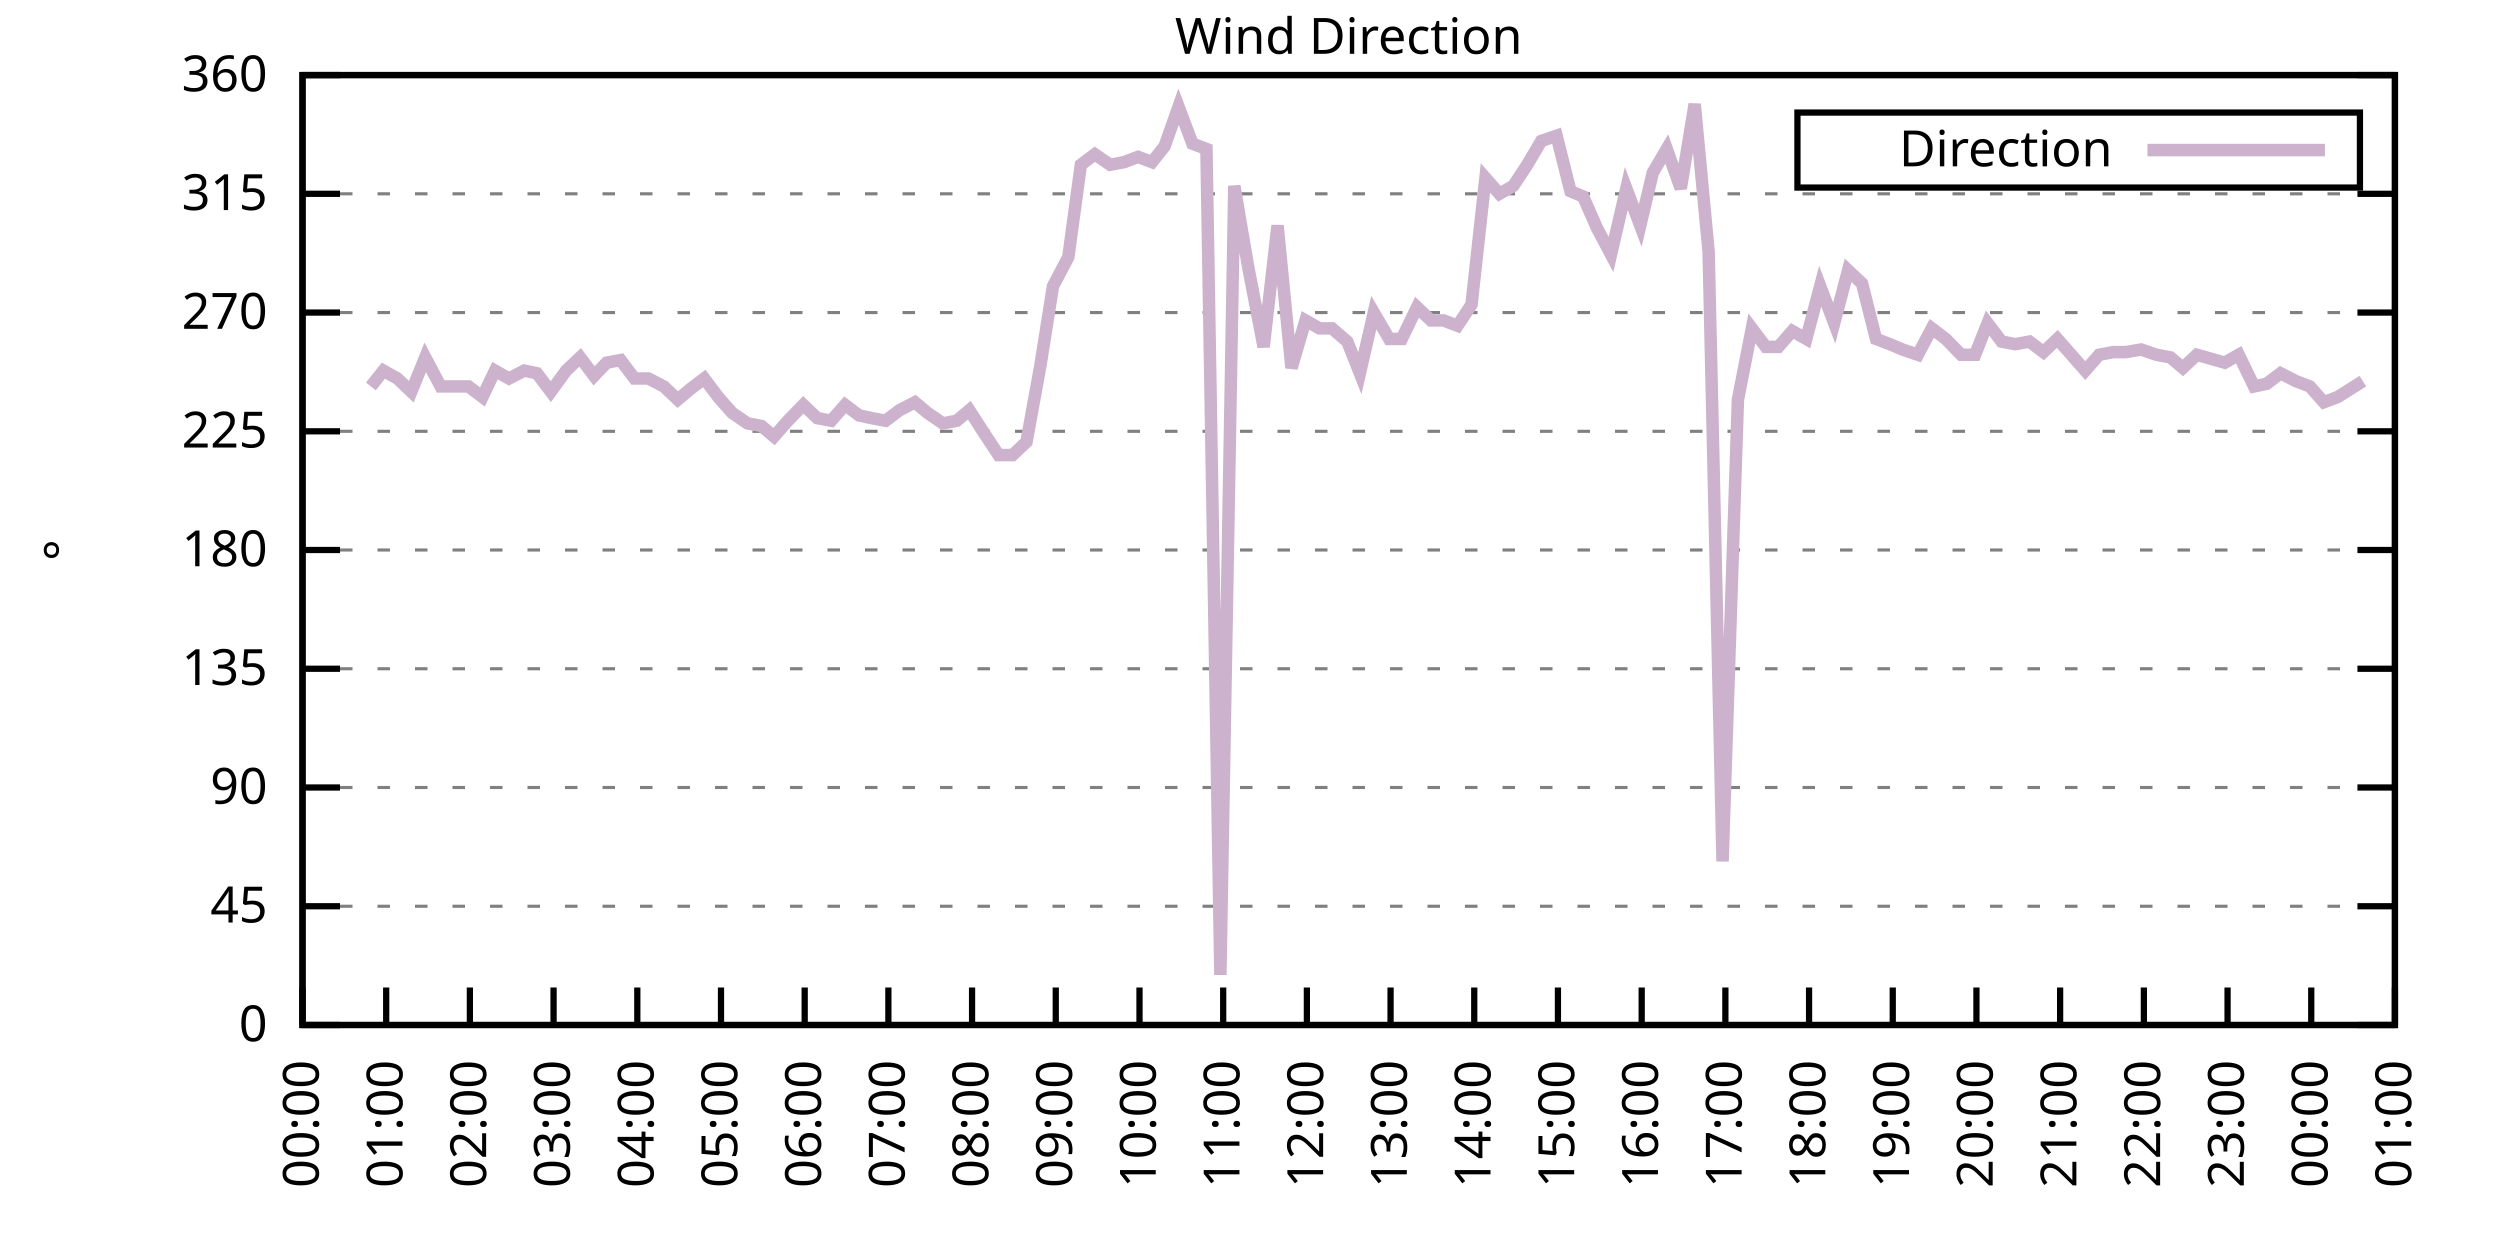
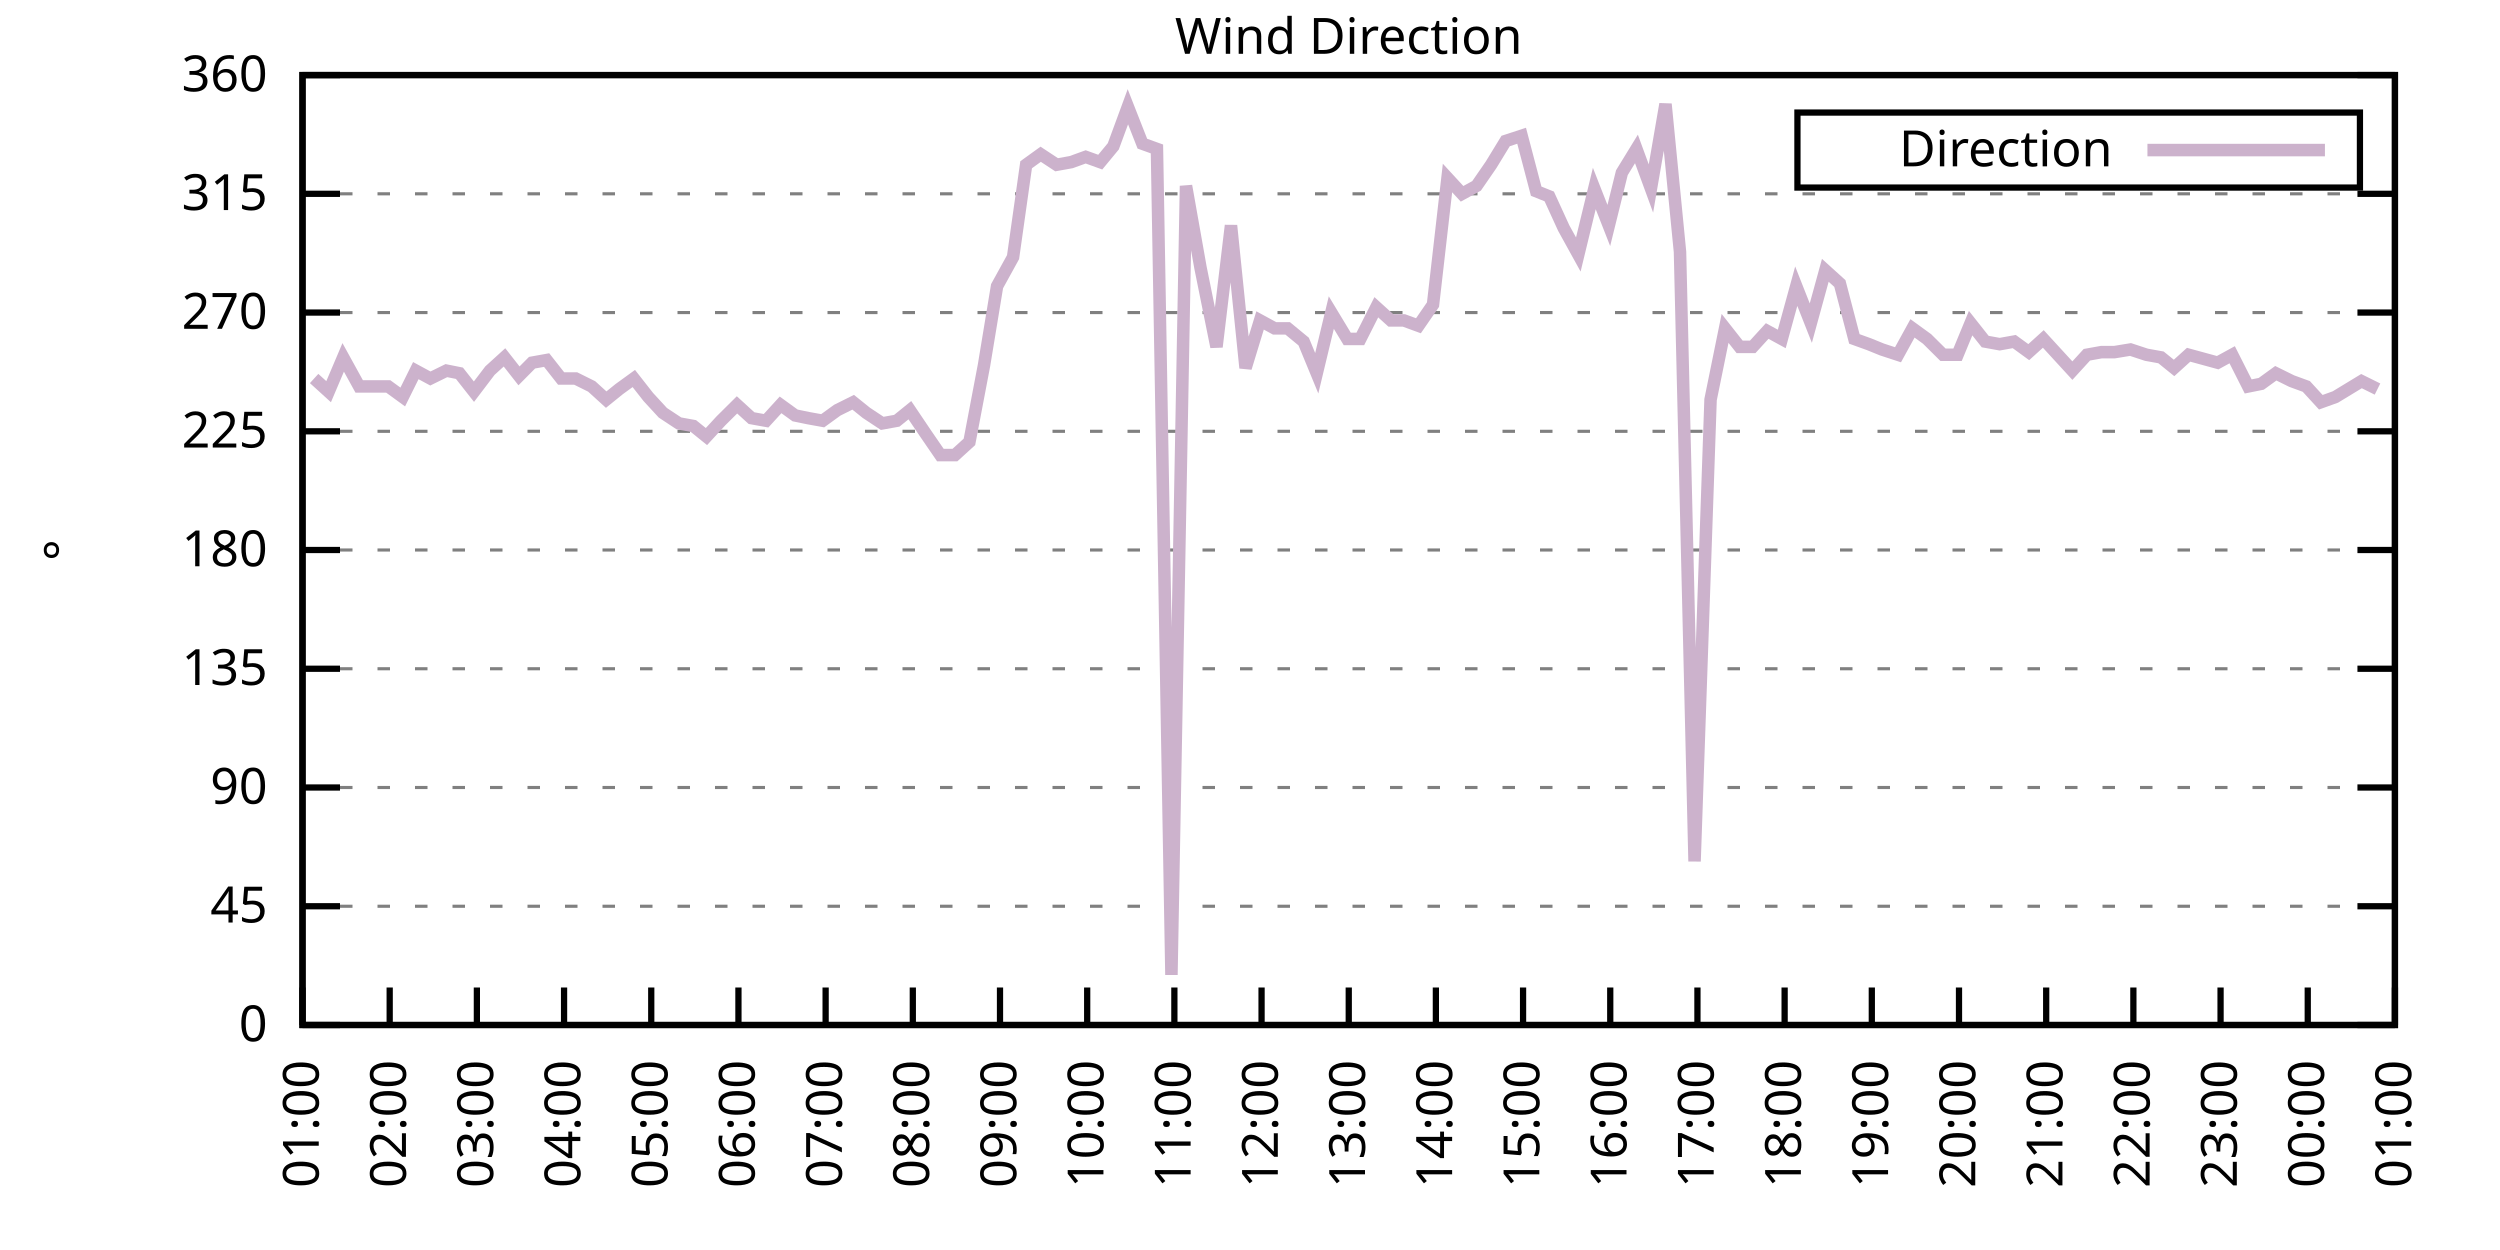
<svg xmlns="http://www.w3.org/2000/svg" xmlns:xlink="http://www.w3.org/1999/xlink" width="400" height="200" viewBox="0 0 400 200">
  <g id="gnuplot_canvas">
    <rect x="0" y="0" width="400" height="200" fill="none" />
    <defs>
      <circle id="gpDot" r="0.5" stroke-width="0.5" stroke="currentColor" />
      <path id="gpPt0" stroke-width="0.333" stroke="currentColor" d="M-1,0 h2 M0,-1 v2" />
      <path id="gpPt1" stroke-width="0.333" stroke="currentColor" d="M-1,-1 L1,1 M1,-1 L-1,1" />
      <path id="gpPt2" stroke-width="0.333" stroke="currentColor" d="M-1,0 L1,0 M0,-1 L0,1 M-1,-1 L1,1 M-1,1 L1,-1" />
      <rect id="gpPt3" stroke-width="0.333" stroke="currentColor" x="-1" y="-1" width="2" height="2" />
      <rect id="gpPt4" stroke-width="0.333" stroke="currentColor" fill="currentColor" x="-1" y="-1" width="2" height="2" />
      <circle id="gpPt5" stroke-width="0.333" stroke="currentColor" cx="0" cy="0" r="1" />
      <use xlink:href="#gpPt5" id="gpPt6" fill="currentColor" stroke="none" />
      <path id="gpPt7" stroke-width="0.333" stroke="currentColor" d="M0,-1.33 L-1.33,0.67 L1.33,0.67 z" />
      <use xlink:href="#gpPt7" id="gpPt8" fill="currentColor" stroke="none" />
      <use xlink:href="#gpPt7" id="gpPt9" stroke="currentColor" transform="rotate(180)" />
      <use xlink:href="#gpPt9" id="gpPt10" fill="currentColor" stroke="none" />
      <use xlink:href="#gpPt3" id="gpPt11" stroke="currentColor" transform="rotate(45)" />
      <use xlink:href="#gpPt11" id="gpPt12" fill="currentColor" stroke="none" />
      <path id="gpPt13" stroke-width="0.333" stroke="currentColor" d="M0,1.330 L1.265,0.411 L0.782,-1.067 L-0.782,-1.076 L-1.265,0.411 z" />
      <use xlink:href="#gpPt13" id="gpPt14" fill="currentColor" stroke="none" />
      <filter id="textbox" filterUnits="objectBoundingBox" x="0" y="0" height="1" width="1">
        <feFlood flood-color="white" flood-opacity="1" result="bgnd" />
        <feComposite in="SourceGraphic" in2="bgnd" operator="atop" />
      </filter>
      <filter id="greybox" filterUnits="objectBoundingBox" x="0" y="0" height="1" width="1">
        <feFlood flood-color="lightgrey" flood-opacity="1" result="grey" />
        <feComposite in="SourceGraphic" in2="grey" operator="atop" />
      </filter>
    </defs>
    <g fill="none" color="white" stroke="currentColor" stroke-width="1.00" stroke-linecap="butt" stroke-linejoin="miter">
</g>
    <g fill="none" color="black" stroke="currentColor" stroke-width="1.00" stroke-linecap="butt" stroke-linejoin="miter">
      <g stroke="none" shape-rendering="crispEdges">
        <polygon fill="rgb(255, 255, 255)" points="48.40,164.00 383.18,164.00 383.18,12.02 48.40,12.02 " />
      </g>
    </g>
    <g fill="none" color="black" stroke="currentColor" stroke-width="1.00" stroke-linecap="butt" stroke-linejoin="miter">
</g>
    <g fill="none" color="black" stroke="black" stroke-width="0.50" stroke-linecap="butt" stroke-linejoin="miter">
</g>
    <g fill="none" color="gray" stroke="currentColor" stroke-width="0.50" stroke-linecap="butt" stroke-linejoin="miter">
      <path stroke="gray" stroke-dasharray="2,4" class="gridline" d="M48.40,164.00 L383.19,164.00  " />
    </g>
    <g fill="none" color="gray" stroke="gray" stroke-width="1.00" stroke-linecap="butt" stroke-linejoin="miter">
</g>
    <g fill="none" color="black" stroke="currentColor" stroke-width="1.00" stroke-linecap="butt" stroke-linejoin="miter">
      <path stroke="black" d="M48.40,164.00 L54.40,164.00 M383.19,164.00 L377.19,164.00  " />
      <g transform="translate(42.80,166.60)" stroke="none" fill="black" font-family="Sans" font-size="8.00" text-anchor="end">
        <text>
          <tspan font-family="Sans"> 0</tspan>
        </text>
      </g>
    </g>
    <g fill="none" color="black" stroke="currentColor" stroke-width="1.00" stroke-linecap="butt" stroke-linejoin="miter">
</g>
    <g fill="none" color="black" stroke="black" stroke-width="0.50" stroke-linecap="butt" stroke-linejoin="miter">
</g>
    <g fill="none" color="gray" stroke="currentColor" stroke-width="0.50" stroke-linecap="butt" stroke-linejoin="miter">
      <path stroke="gray" stroke-dasharray="2,4" class="gridline" d="M48.40,145.00 L383.19,145.00  " />
    </g>
    <g fill="none" color="gray" stroke="gray" stroke-width="1.00" stroke-linecap="butt" stroke-linejoin="miter">
</g>
    <g fill="none" color="black" stroke="currentColor" stroke-width="1.00" stroke-linecap="butt" stroke-linejoin="miter">
      <path stroke="black" d="M48.40,145.00 L54.40,145.00 M383.19,145.00 L377.19,145.00  " />
      <g transform="translate(42.80,147.60)" stroke="none" fill="black" font-family="Sans" font-size="8.00" text-anchor="end">
        <text>
          <tspan font-family="Sans"> 45</tspan>
        </text>
      </g>
    </g>
    <g fill="none" color="black" stroke="currentColor" stroke-width="1.00" stroke-linecap="butt" stroke-linejoin="miter">
</g>
    <g fill="none" color="black" stroke="black" stroke-width="0.50" stroke-linecap="butt" stroke-linejoin="miter">
</g>
    <g fill="none" color="gray" stroke="currentColor" stroke-width="0.50" stroke-linecap="butt" stroke-linejoin="miter">
      <path stroke="gray" stroke-dasharray="2,4" class="gridline" d="M48.40,126.00 L383.19,126.00  " />
    </g>
    <g fill="none" color="gray" stroke="gray" stroke-width="1.00" stroke-linecap="butt" stroke-linejoin="miter">
</g>
    <g fill="none" color="black" stroke="currentColor" stroke-width="1.00" stroke-linecap="butt" stroke-linejoin="miter">
      <path stroke="black" d="M48.40,126.00 L54.40,126.00 M383.19,126.00 L377.19,126.00  " />
      <g transform="translate(42.80,128.60)" stroke="none" fill="black" font-family="Sans" font-size="8.00" text-anchor="end">
        <text>
          <tspan font-family="Sans"> 90</tspan>
        </text>
      </g>
    </g>
    <g fill="none" color="black" stroke="currentColor" stroke-width="1.00" stroke-linecap="butt" stroke-linejoin="miter">
</g>
    <g fill="none" color="black" stroke="black" stroke-width="0.50" stroke-linecap="butt" stroke-linejoin="miter">
</g>
    <g fill="none" color="gray" stroke="currentColor" stroke-width="0.50" stroke-linecap="butt" stroke-linejoin="miter">
      <path stroke="gray" stroke-dasharray="2,4" class="gridline" d="M48.40,107.00 L383.19,107.00  " />
    </g>
    <g fill="none" color="gray" stroke="gray" stroke-width="1.00" stroke-linecap="butt" stroke-linejoin="miter">
</g>
    <g fill="none" color="black" stroke="currentColor" stroke-width="1.00" stroke-linecap="butt" stroke-linejoin="miter">
      <path stroke="black" d="M48.40,107.00 L54.40,107.00 M383.19,107.00 L377.19,107.00  " />
      <g transform="translate(42.80,109.60)" stroke="none" fill="black" font-family="Sans" font-size="8.00" text-anchor="end">
        <text>
          <tspan font-family="Sans"> 135</tspan>
        </text>
      </g>
    </g>
    <g fill="none" color="black" stroke="currentColor" stroke-width="1.00" stroke-linecap="butt" stroke-linejoin="miter">
</g>
    <g fill="none" color="black" stroke="black" stroke-width="0.50" stroke-linecap="butt" stroke-linejoin="miter">
</g>
    <g fill="none" color="gray" stroke="currentColor" stroke-width="0.50" stroke-linecap="butt" stroke-linejoin="miter">
      <path stroke="gray" stroke-dasharray="2,4" class="gridline" d="M48.40,88.00 L383.19,88.00  " />
    </g>
    <g fill="none" color="gray" stroke="gray" stroke-width="1.00" stroke-linecap="butt" stroke-linejoin="miter">
</g>
    <g fill="none" color="black" stroke="currentColor" stroke-width="1.00" stroke-linecap="butt" stroke-linejoin="miter">
      <path stroke="black" d="M48.40,88.00 L54.40,88.00 M383.19,88.00 L377.19,88.00  " />
      <g transform="translate(42.80,90.60)" stroke="none" fill="black" font-family="Sans" font-size="8.00" text-anchor="end">
        <text>
          <tspan font-family="Sans"> 180</tspan>
        </text>
      </g>
    </g>
    <g fill="none" color="black" stroke="currentColor" stroke-width="1.00" stroke-linecap="butt" stroke-linejoin="miter">
</g>
    <g fill="none" color="black" stroke="black" stroke-width="0.50" stroke-linecap="butt" stroke-linejoin="miter">
</g>
    <g fill="none" color="gray" stroke="currentColor" stroke-width="0.50" stroke-linecap="butt" stroke-linejoin="miter">
      <path stroke="gray" stroke-dasharray="2,4" class="gridline" d="M48.40,69.01 L383.19,69.01  " />
    </g>
    <g fill="none" color="gray" stroke="gray" stroke-width="1.00" stroke-linecap="butt" stroke-linejoin="miter">
</g>
    <g fill="none" color="black" stroke="currentColor" stroke-width="1.00" stroke-linecap="butt" stroke-linejoin="miter">
      <path stroke="black" d="M48.40,69.01 L54.40,69.01 M383.19,69.01 L377.19,69.01  " />
      <g transform="translate(42.80,71.61)" stroke="none" fill="black" font-family="Sans" font-size="8.00" text-anchor="end">
        <text>
          <tspan font-family="Sans"> 225</tspan>
        </text>
      </g>
    </g>
    <g fill="none" color="black" stroke="currentColor" stroke-width="1.00" stroke-linecap="butt" stroke-linejoin="miter">
</g>
    <g fill="none" color="black" stroke="black" stroke-width="0.50" stroke-linecap="butt" stroke-linejoin="miter">
</g>
    <g fill="none" color="gray" stroke="currentColor" stroke-width="0.50" stroke-linecap="butt" stroke-linejoin="miter">
      <path stroke="gray" stroke-dasharray="2,4" class="gridline" d="M48.40,50.01 L383.19,50.01  " />
    </g>
    <g fill="none" color="gray" stroke="gray" stroke-width="1.00" stroke-linecap="butt" stroke-linejoin="miter">
</g>
    <g fill="none" color="black" stroke="currentColor" stroke-width="1.00" stroke-linecap="butt" stroke-linejoin="miter">
      <path stroke="black" d="M48.40,50.01 L54.40,50.01 M383.19,50.01 L377.19,50.01  " />
      <g transform="translate(42.80,52.61)" stroke="none" fill="black" font-family="Sans" font-size="8.00" text-anchor="end">
        <text>
          <tspan font-family="Sans"> 270</tspan>
        </text>
      </g>
    </g>
    <g fill="none" color="black" stroke="currentColor" stroke-width="1.00" stroke-linecap="butt" stroke-linejoin="miter">
</g>
    <g fill="none" color="black" stroke="black" stroke-width="0.50" stroke-linecap="butt" stroke-linejoin="miter">
</g>
    <g fill="none" color="gray" stroke="currentColor" stroke-width="0.50" stroke-linecap="butt" stroke-linejoin="miter">
      <path stroke="gray" stroke-dasharray="2,4" class="gridline" d="M48.40,31.01 L383.19,31.01  " />
    </g>
    <g fill="none" color="gray" stroke="gray" stroke-width="1.00" stroke-linecap="butt" stroke-linejoin="miter">
</g>
    <g fill="none" color="black" stroke="currentColor" stroke-width="1.00" stroke-linecap="butt" stroke-linejoin="miter">
      <path stroke="black" d="M48.40,31.01 L54.40,31.01 M383.19,31.01 L377.19,31.01  " />
      <g transform="translate(42.80,33.61)" stroke="none" fill="black" font-family="Sans" font-size="8.00" text-anchor="end">
        <text>
          <tspan font-family="Sans"> 315</tspan>
        </text>
      </g>
    </g>
    <g fill="none" color="black" stroke="currentColor" stroke-width="1.00" stroke-linecap="butt" stroke-linejoin="miter">
</g>
    <g fill="none" color="black" stroke="black" stroke-width="0.50" stroke-linecap="butt" stroke-linejoin="miter">
</g>
    <g fill="none" color="gray" stroke="currentColor" stroke-width="0.50" stroke-linecap="butt" stroke-linejoin="miter">
      <path stroke="gray" stroke-dasharray="2,4" class="gridline" d="M48.40,12.01 L383.19,12.01  " />
    </g>
    <g fill="none" color="gray" stroke="gray" stroke-width="1.00" stroke-linecap="butt" stroke-linejoin="miter">
</g>
    <g fill="none" color="black" stroke="currentColor" stroke-width="1.00" stroke-linecap="butt" stroke-linejoin="miter">
      <path stroke="black" d="M48.40,12.01 L54.40,12.01 M383.19,12.01 L377.19,12.01  " />
      <g transform="translate(42.80,14.61)" stroke="none" fill="black" font-family="Sans" font-size="8.00" text-anchor="end">
        <text>
          <tspan font-family="Sans"> 360</tspan>
        </text>
      </g>
    </g>
    <g fill="none" color="black" stroke="currentColor" stroke-width="1.00" stroke-linecap="butt" stroke-linejoin="miter">
      <path stroke="black" d="M48.40,164.00 L48.40,158.00  " />
      <g transform="translate(51.00,169.60) rotate(270.00)" stroke="none" fill="black" font-family="Sans" font-size="8.00" text-anchor="end">
        <text>
-           <tspan font-family="Sans">00:00</tspan>
-         </text>
-       </g>
-     </g>
-     <g fill="none" color="black" stroke="currentColor" stroke-width="1.00" stroke-linecap="butt" stroke-linejoin="miter">
-       <path stroke="black" d="M61.79,164.00 L61.79,158.00  " />
-       <g transform="translate(64.39,169.60) rotate(270.00)" stroke="none" fill="black" font-family="Sans" font-size="8.00" text-anchor="end">
-         <text>
          <tspan font-family="Sans">01:00</tspan>
        </text>
      </g>
    </g>
    <g fill="none" color="black" stroke="currentColor" stroke-width="1.00" stroke-linecap="butt" stroke-linejoin="miter">
-       <path stroke="black" d="M75.18,164.00 L75.18,158.00  " />
-       <g transform="translate(77.78,169.60) rotate(270.00)" stroke="none" fill="black" font-family="Sans" font-size="8.00" text-anchor="end">
+       <path stroke="black" d="M62.35,164.00 L62.35,158.00  " />
+       <g transform="translate(64.95,169.60) rotate(270.00)" stroke="none" fill="black" font-family="Sans" font-size="8.00" text-anchor="end">
        <text>
          <tspan font-family="Sans">02:00</tspan>
        </text>
      </g>
    </g>
    <g fill="none" color="black" stroke="currentColor" stroke-width="1.00" stroke-linecap="butt" stroke-linejoin="miter">
-       <path stroke="black" d="M88.57,164.00 L88.57,158.00  " />
-       <g transform="translate(91.17,169.60) rotate(270.00)" stroke="none" fill="black" font-family="Sans" font-size="8.00" text-anchor="end">
+       <path stroke="black" d="M76.30,164.00 L76.30,158.00  " />
+       <g transform="translate(78.90,169.60) rotate(270.00)" stroke="none" fill="black" font-family="Sans" font-size="8.00" text-anchor="end">
        <text>
          <tspan font-family="Sans">03:00</tspan>
        </text>
      </g>
    </g>
    <g fill="none" color="black" stroke="currentColor" stroke-width="1.00" stroke-linecap="butt" stroke-linejoin="miter">
-       <path stroke="black" d="M101.97,164.00 L101.97,158.00  " />
-       <g transform="translate(104.57,169.60) rotate(270.00)" stroke="none" fill="black" font-family="Sans" font-size="8.00" text-anchor="end">
+       <path stroke="black" d="M90.25,164.00 L90.25,158.00  " />
+       <g transform="translate(92.85,169.60) rotate(270.00)" stroke="none" fill="black" font-family="Sans" font-size="8.00" text-anchor="end">
        <text>
          <tspan font-family="Sans">04:00</tspan>
        </text>
      </g>
    </g>
    <g fill="none" color="black" stroke="currentColor" stroke-width="1.00" stroke-linecap="butt" stroke-linejoin="miter">
-       <path stroke="black" d="M115.36,164.00 L115.36,158.00  " />
-       <g transform="translate(117.96,169.60) rotate(270.00)" stroke="none" fill="black" font-family="Sans" font-size="8.00" text-anchor="end">
+       <path stroke="black" d="M104.20,164.00 L104.20,158.00  " />
+       <g transform="translate(106.80,169.60) rotate(270.00)" stroke="none" fill="black" font-family="Sans" font-size="8.00" text-anchor="end">
        <text>
          <tspan font-family="Sans">05:00</tspan>
        </text>
      </g>
    </g>
    <g fill="none" color="black" stroke="currentColor" stroke-width="1.00" stroke-linecap="butt" stroke-linejoin="miter">
-       <path stroke="black" d="M128.75,164.00 L128.75,158.00  " />
-       <g transform="translate(131.35,169.60) rotate(270.00)" stroke="none" fill="black" font-family="Sans" font-size="8.00" text-anchor="end">
+       <path stroke="black" d="M118.15,164.00 L118.15,158.00  " />
+       <g transform="translate(120.75,169.60) rotate(270.00)" stroke="none" fill="black" font-family="Sans" font-size="8.00" text-anchor="end">
        <text>
          <tspan font-family="Sans">06:00</tspan>
        </text>
      </g>
    </g>
    <g fill="none" color="black" stroke="currentColor" stroke-width="1.00" stroke-linecap="butt" stroke-linejoin="miter">
-       <path stroke="black" d="M142.14,164.00 L142.14,158.00  " />
-       <g transform="translate(144.74,169.60) rotate(270.00)" stroke="none" fill="black" font-family="Sans" font-size="8.00" text-anchor="end">
+       <path stroke="black" d="M132.10,164.00 L132.10,158.00  " />
+       <g transform="translate(134.70,169.60) rotate(270.00)" stroke="none" fill="black" font-family="Sans" font-size="8.00" text-anchor="end">
        <text>
          <tspan font-family="Sans">07:00</tspan>
        </text>
      </g>
    </g>
    <g fill="none" color="black" stroke="currentColor" stroke-width="1.00" stroke-linecap="butt" stroke-linejoin="miter">
-       <path stroke="black" d="M155.53,164.00 L155.53,158.00  " />
-       <g transform="translate(158.13,169.60) rotate(270.00)" stroke="none" fill="black" font-family="Sans" font-size="8.00" text-anchor="end">
+       <path stroke="black" d="M146.05,164.00 L146.05,158.00  " />
+       <g transform="translate(148.65,169.60) rotate(270.00)" stroke="none" fill="black" font-family="Sans" font-size="8.00" text-anchor="end">
        <text>
          <tspan font-family="Sans">08:00</tspan>
        </text>
      </g>
    </g>
    <g fill="none" color="black" stroke="currentColor" stroke-width="1.00" stroke-linecap="butt" stroke-linejoin="miter">
-       <path stroke="black" d="M168.92,164.00 L168.92,158.00  " />
-       <g transform="translate(171.52,169.60) rotate(270.00)" stroke="none" fill="black" font-family="Sans" font-size="8.00" text-anchor="end">
+       <path stroke="black" d="M160.00,164.00 L160.00,158.00  " />
+       <g transform="translate(162.60,169.60) rotate(270.00)" stroke="none" fill="black" font-family="Sans" font-size="8.00" text-anchor="end">
        <text>
          <tspan font-family="Sans">09:00</tspan>
        </text>
      </g>
    </g>
    <g fill="none" color="black" stroke="currentColor" stroke-width="1.00" stroke-linecap="butt" stroke-linejoin="miter">
-       <path stroke="black" d="M182.32,164.00 L182.32,158.00  " />
-       <g transform="translate(184.92,169.60) rotate(270.00)" stroke="none" fill="black" font-family="Sans" font-size="8.00" text-anchor="end">
+       <path stroke="black" d="M173.95,164.00 L173.95,158.00  " />
+       <g transform="translate(176.55,169.60) rotate(270.00)" stroke="none" fill="black" font-family="Sans" font-size="8.00" text-anchor="end">
        <text>
          <tspan font-family="Sans">10:00</tspan>
        </text>
      </g>
    </g>
    <g fill="none" color="black" stroke="currentColor" stroke-width="1.00" stroke-linecap="butt" stroke-linejoin="miter">
-       <path stroke="black" d="M195.71,164.00 L195.71,158.00  " />
-       <g transform="translate(198.31,169.60) rotate(270.00)" stroke="none" fill="black" font-family="Sans" font-size="8.00" text-anchor="end">
+       <path stroke="black" d="M187.90,164.00 L187.90,158.00  " />
+       <g transform="translate(190.50,169.60) rotate(270.00)" stroke="none" fill="black" font-family="Sans" font-size="8.00" text-anchor="end">
        <text>
          <tspan font-family="Sans">11:00</tspan>
        </text>
      </g>
    </g>
    <g fill="none" color="black" stroke="currentColor" stroke-width="1.00" stroke-linecap="butt" stroke-linejoin="miter">
-       <path stroke="black" d="M209.10,164.00 L209.10,158.00  " />
-       <g transform="translate(211.70,169.60) rotate(270.00)" stroke="none" fill="black" font-family="Sans" font-size="8.00" text-anchor="end">
+       <path stroke="black" d="M201.85,164.00 L201.85,158.00  " />
+       <g transform="translate(204.45,169.60) rotate(270.00)" stroke="none" fill="black" font-family="Sans" font-size="8.00" text-anchor="end">
        <text>
          <tspan font-family="Sans">12:00</tspan>
        </text>
      </g>
    </g>
    <g fill="none" color="black" stroke="currentColor" stroke-width="1.00" stroke-linecap="butt" stroke-linejoin="miter">
-       <path stroke="black" d="M222.49,164.00 L222.49,158.00  " />
-       <g transform="translate(225.09,169.60) rotate(270.00)" stroke="none" fill="black" font-family="Sans" font-size="8.00" text-anchor="end">
+       <path stroke="black" d="M215.80,164.00 L215.80,158.00  " />
+       <g transform="translate(218.40,169.60) rotate(270.00)" stroke="none" fill="black" font-family="Sans" font-size="8.00" text-anchor="end">
        <text>
          <tspan font-family="Sans">13:00</tspan>
        </text>
      </g>
    </g>
    <g fill="none" color="black" stroke="currentColor" stroke-width="1.00" stroke-linecap="butt" stroke-linejoin="miter">
-       <path stroke="black" d="M235.88,164.00 L235.88,158.00  " />
-       <g transform="translate(238.48,169.60) rotate(270.00)" stroke="none" fill="black" font-family="Sans" font-size="8.00" text-anchor="end">
+       <path stroke="black" d="M229.74,164.00 L229.74,158.00  " />
+       <g transform="translate(232.34,169.60) rotate(270.00)" stroke="none" fill="black" font-family="Sans" font-size="8.00" text-anchor="end">
        <text>
          <tspan font-family="Sans">14:00</tspan>
        </text>
      </g>
    </g>
    <g fill="none" color="black" stroke="currentColor" stroke-width="1.00" stroke-linecap="butt" stroke-linejoin="miter">
-       <path stroke="black" d="M249.27,164.00 L249.27,158.00  " />
-       <g transform="translate(251.87,169.60) rotate(270.00)" stroke="none" fill="black" font-family="Sans" font-size="8.00" text-anchor="end">
+       <path stroke="black" d="M243.69,164.00 L243.69,158.00  " />
+       <g transform="translate(246.29,169.60) rotate(270.00)" stroke="none" fill="black" font-family="Sans" font-size="8.00" text-anchor="end">
        <text>
          <tspan font-family="Sans">15:00</tspan>
        </text>
      </g>
    </g>
    <g fill="none" color="black" stroke="currentColor" stroke-width="1.00" stroke-linecap="butt" stroke-linejoin="miter">
-       <path stroke="black" d="M262.67,164.00 L262.67,158.00  " />
-       <g transform="translate(265.27,169.60) rotate(270.00)" stroke="none" fill="black" font-family="Sans" font-size="8.00" text-anchor="end">
+       <path stroke="black" d="M257.64,164.00 L257.64,158.00  " />
+       <g transform="translate(260.24,169.60) rotate(270.00)" stroke="none" fill="black" font-family="Sans" font-size="8.00" text-anchor="end">
        <text>
          <tspan font-family="Sans">16:00</tspan>
        </text>
      </g>
    </g>
    <g fill="none" color="black" stroke="currentColor" stroke-width="1.00" stroke-linecap="butt" stroke-linejoin="miter">
-       <path stroke="black" d="M276.06,164.00 L276.06,158.00  " />
-       <g transform="translate(278.66,169.60) rotate(270.00)" stroke="none" fill="black" font-family="Sans" font-size="8.00" text-anchor="end">
+       <path stroke="black" d="M271.59,164.00 L271.59,158.00  " />
+       <g transform="translate(274.19,169.60) rotate(270.00)" stroke="none" fill="black" font-family="Sans" font-size="8.00" text-anchor="end">
        <text>
          <tspan font-family="Sans">17:00</tspan>
        </text>
      </g>
    </g>
    <g fill="none" color="black" stroke="currentColor" stroke-width="1.00" stroke-linecap="butt" stroke-linejoin="miter">
-       <path stroke="black" d="M289.45,164.00 L289.45,158.00  " />
-       <g transform="translate(292.05,169.60) rotate(270.00)" stroke="none" fill="black" font-family="Sans" font-size="8.00" text-anchor="end">
+       <path stroke="black" d="M285.54,164.00 L285.54,158.00  " />
+       <g transform="translate(288.14,169.60) rotate(270.00)" stroke="none" fill="black" font-family="Sans" font-size="8.00" text-anchor="end">
        <text>
          <tspan font-family="Sans">18:00</tspan>
        </text>
      </g>
    </g>
    <g fill="none" color="black" stroke="currentColor" stroke-width="1.00" stroke-linecap="butt" stroke-linejoin="miter">
-       <path stroke="black" d="M302.84,164.00 L302.84,158.00  " />
-       <g transform="translate(305.44,169.60) rotate(270.00)" stroke="none" fill="black" font-family="Sans" font-size="8.00" text-anchor="end">
+       <path stroke="black" d="M299.49,164.00 L299.49,158.00  " />
+       <g transform="translate(302.09,169.60) rotate(270.00)" stroke="none" fill="black" font-family="Sans" font-size="8.00" text-anchor="end">
        <text>
          <tspan font-family="Sans">19:00</tspan>
        </text>
      </g>
    </g>
    <g fill="none" color="black" stroke="currentColor" stroke-width="1.00" stroke-linecap="butt" stroke-linejoin="miter">
-       <path stroke="black" d="M316.23,164.00 L316.23,158.00  " />
-       <g transform="translate(318.83,169.60) rotate(270.00)" stroke="none" fill="black" font-family="Sans" font-size="8.00" text-anchor="end">
+       <path stroke="black" d="M313.44,164.00 L313.44,158.00  " />
+       <g transform="translate(316.04,169.60) rotate(270.00)" stroke="none" fill="black" font-family="Sans" font-size="8.00" text-anchor="end">
        <text>
          <tspan font-family="Sans">20:00</tspan>
        </text>
      </g>
    </g>
    <g fill="none" color="black" stroke="currentColor" stroke-width="1.00" stroke-linecap="butt" stroke-linejoin="miter">
-       <path stroke="black" d="M329.62,164.00 L329.62,158.00  " />
-       <g transform="translate(332.22,169.60) rotate(270.00)" stroke="none" fill="black" font-family="Sans" font-size="8.00" text-anchor="end">
+       <path stroke="black" d="M327.39,164.00 L327.39,158.00  " />
+       <g transform="translate(329.99,169.60) rotate(270.00)" stroke="none" fill="black" font-family="Sans" font-size="8.00" text-anchor="end">
        <text>
          <tspan font-family="Sans">21:00</tspan>
        </text>
      </g>
    </g>
    <g fill="none" color="black" stroke="currentColor" stroke-width="1.00" stroke-linecap="butt" stroke-linejoin="miter">
-       <path stroke="black" d="M343.02,164.00 L343.02,158.00  " />
-       <g transform="translate(345.62,169.60) rotate(270.00)" stroke="none" fill="black" font-family="Sans" font-size="8.00" text-anchor="end">
+       <path stroke="black" d="M341.34,164.00 L341.34,158.00  " />
+       <g transform="translate(343.94,169.60) rotate(270.00)" stroke="none" fill="black" font-family="Sans" font-size="8.00" text-anchor="end">
        <text>
          <tspan font-family="Sans">22:00</tspan>
        </text>
      </g>
    </g>
    <g fill="none" color="black" stroke="currentColor" stroke-width="1.00" stroke-linecap="butt" stroke-linejoin="miter">
-       <path stroke="black" d="M356.41,164.00 L356.41,158.00  " />
-       <g transform="translate(359.01,169.60) rotate(270.00)" stroke="none" fill="black" font-family="Sans" font-size="8.00" text-anchor="end">
+       <path stroke="black" d="M355.29,164.00 L355.29,158.00  " />
+       <g transform="translate(357.89,169.60) rotate(270.00)" stroke="none" fill="black" font-family="Sans" font-size="8.00" text-anchor="end">
        <text>
          <tspan font-family="Sans">23:00</tspan>
        </text>
      </g>
    </g>
    <g fill="none" color="black" stroke="currentColor" stroke-width="1.00" stroke-linecap="butt" stroke-linejoin="miter">
-       <path stroke="black" d="M369.80,164.00 L369.80,158.00  " />
-       <g transform="translate(372.40,169.60) rotate(270.00)" stroke="none" fill="black" font-family="Sans" font-size="8.00" text-anchor="end">
+       <path stroke="black" d="M369.24,164.00 L369.24,158.00  " />
+       <g transform="translate(371.84,169.60) rotate(270.00)" stroke="none" fill="black" font-family="Sans" font-size="8.00" text-anchor="end">
        <text>
          <tspan font-family="Sans">00:00</tspan>
        </text>
      </g>
    </g>
    <g fill="none" color="black" stroke="currentColor" stroke-width="1.00" stroke-linecap="butt" stroke-linejoin="miter">
      <path stroke="black" d="M383.19,164.00 L383.19,158.00  " />
      <g transform="translate(385.79,169.60) rotate(270.00)" stroke="none" fill="black" font-family="Sans" font-size="8.00" text-anchor="end">
        <text>
          <tspan font-family="Sans">01:00</tspan>
        </text>
      </g>
    </g>
    <g fill="none" color="black" stroke="currentColor" stroke-width="1.00" stroke-linecap="butt" stroke-linejoin="miter">
</g>
    <g fill="none" color="black" stroke="currentColor" stroke-width="1.00" stroke-linecap="butt" stroke-linejoin="miter">
      <path stroke="black" d="M48.40,12.01 L48.40,164.00 L383.19,164.00 L383.19,12.01 L48.40,12.01 Z  " />
    </g>
    <g fill="none" color="black" stroke="currentColor" stroke-width="1.00" stroke-linecap="butt" stroke-linejoin="miter">
</g>
    <g fill="none" color="black" stroke="currentColor" stroke-width="1.00" stroke-linecap="butt" stroke-linejoin="miter">
      <path stroke="black" d="M287.59,30.01 L287.59,18.01 L377.59,18.01 L377.59,30.01 L287.59,30.01 Z  " />
    </g>
    <g id="Wind_direction_plot_1">
      <g fill="none" color="white" stroke="black" stroke-width="2.00" stroke-linecap="butt" stroke-linejoin="miter">
</g>
      <g fill="none" color="black" stroke="currentColor" stroke-width="2.00" stroke-linecap="butt" stroke-linejoin="miter">
        <g transform="translate(337.99,26.61)" stroke="none" fill="black" font-family="Sans" font-size="8.00" text-anchor="end">
          <text>
            <tspan font-family="Sans">Direction</tspan>
          </text>
        </g>
      </g>
      <g fill="none" color="black" stroke="currentColor" stroke-width="2.00" stroke-linecap="butt" stroke-linejoin="miter">
-         <path stroke="rgb(204, 178, 204)" d="M343.59,24.01 L371.99,24.01 M59.34,61.83 L61.35,59.30 L63.58,60.56 L65.81,62.67 L68.04,57.18 L70.50,61.83   L72.50,61.83 L74.96,61.83 L77.19,63.52 L79.20,59.30 L81.43,60.56 L83.89,59.30 L85.90,59.72 L88.13,62.67   L90.58,59.30 L92.82,57.18 L95.05,60.14 L97.06,58.03 L99.29,57.61 L101.52,60.56 L103.75,60.56 L106.21,61.83   L108.44,63.94 L110.45,62.25 L112.68,60.56 L114.91,63.52 L117.14,66.05 L119.60,67.74 L121.83,68.16 L123.84,69.85   L126.07,67.32 L128.53,64.78 L130.76,66.90 L132.99,67.32 L135.22,64.78 L137.45,66.47 L139.46,66.90 L141.69,67.32   L143.93,65.63 L146.38,64.36 L148.39,66.05 L150.85,67.74 L153.08,67.32 L155.09,65.63 L157.54,69.43 L159.77,72.81   L162.01,72.81 L164.24,70.70 L166.47,58.45 L168.48,45.79 L170.93,41.14 L172.94,26.36 L175.17,24.68 L177.63,26.36   L179.86,25.94 L182.09,25.10 L184.32,25.94 L186.33,23.41 L188.57,17.08 L190.80,22.99 L193.03,23.83 L195.26,155.98   L197.49,29.74 L199.73,42.83 L202.18,55.50 L204.41,36.08 L206.64,58.87 L208.88,51.27 L211.11,52.54 L213.12,52.54   L215.57,54.65 L217.58,59.72 L219.81,50.01 L222.27,54.23 L224.28,54.23 L226.73,49.16 L228.96,51.27 L230.97,51.27   L233.20,52.12 L235.44,48.74 L237.67,28.48 L239.90,31.01 L242.13,29.74 L244.36,26.36 L246.60,22.56 L249.05,21.72   L251.28,30.59 L253.29,31.43 L255.52,36.50 L257.76,40.72 L260.21,30.16 L262.44,36.08 L264.45,27.63 L266.68,23.83   L268.92,30.16 L271.15,16.65 L273.38,40.30 L275.61,137.82 L278.07,63.94 L280.30,52.54 L282.53,55.50 L284.54,55.50   L286.77,52.96 L289.00,54.23 L291.23,45.79 L293.47,51.70 L295.70,43.25 L297.93,45.36 L300.16,54.23 L302.39,55.07   L304.40,55.92 L306.86,56.76 L309.09,52.54 L311.32,54.23 L313.78,56.76 L316.01,56.76 L318.02,51.70 L320.25,54.65   L322.48,55.07 L324.71,54.65 L326.95,56.34 L329.18,54.23 L331.41,56.76 L333.64,59.30 L335.87,56.76 L338.10,56.34   L340.11,56.34 L342.57,55.92 L345.02,56.76 L347.26,57.18 L349.26,58.87 L351.50,56.76 L355.96,58.03 L358.19,56.76   L360.65,61.83 L362.66,61.41 L364.89,59.72 L367.34,60.98 L369.58,61.83 L371.81,64.36 L374.04,63.52 L376.05,62.25   L378.06,60.98  " />
+         <path stroke="rgb(204, 178, 204)" d="M343.59,24.01 L371.99,24.01 M50.26,60.56 L52.58,62.67 L54.91,57.18 L57.47,61.83 L59.56,61.83 L62.12,61.83   L64.44,63.52 L66.53,59.30 L68.86,60.56 L71.42,59.30 L73.51,59.72 L75.83,62.67 L78.39,59.30 L80.72,57.18   L83.04,60.14 L85.13,58.03 L87.46,57.61 L89.78,60.56 L92.11,60.56 L94.67,61.83 L96.99,63.94 L99.08,62.25   L101.41,60.56 L103.73,63.52 L106.06,66.05 L108.62,67.74 L110.94,68.16 L113.03,69.85 L115.36,67.32 L117.92,64.78   L120.24,66.90 L122.57,67.32 L124.89,64.78 L127.22,66.47 L129.31,66.90 L131.63,67.32 L133.96,65.63 L136.51,64.36   L138.61,66.05 L141.16,67.74 L143.49,67.32 L145.58,65.63 L148.14,69.43 L150.46,72.81 L152.79,72.81 L155.11,70.70   L157.44,58.45 L159.53,45.79 L162.09,41.14 L164.18,26.36 L166.51,24.68 L169.06,26.36 L171.39,25.94 L173.71,25.10   L176.04,25.94 L178.13,23.41 L180.46,17.08 L182.78,22.99 L185.11,23.83 L187.43,155.98 L189.76,29.74 L192.08,42.83   L194.64,55.50 L196.96,36.08 L199.29,58.87 L201.61,51.27 L203.94,52.54 L206.03,52.54 L208.59,54.65 L210.68,59.72   L213.01,50.01 L215.56,54.23 L217.65,54.23 L220.21,49.16 L222.54,51.27 L224.63,51.27 L226.95,52.12 L229.28,48.74   L231.60,28.48 L233.93,31.01 L236.25,29.74 L238.58,26.36 L240.90,22.56 L243.46,21.72 L245.79,30.59 L247.88,31.43   L250.20,36.50 L252.53,40.72 L255.09,30.16 L257.41,36.08 L259.50,27.63 L261.83,23.83 L264.15,30.16 L266.48,16.65   L268.80,40.30 L271.13,137.82 L273.69,63.94 L276.01,52.54 L278.34,55.50 L280.43,55.50 L282.75,52.96 L285.08,54.23   L287.40,45.79 L289.73,51.70 L292.05,43.25 L294.38,45.36 L296.70,54.23 L299.03,55.07 L301.12,55.92 L303.68,56.76   L306.00,52.54 L308.33,54.23 L310.88,56.76 L313.21,56.76 L315.30,51.70 L317.63,54.65 L319.95,55.07 L322.28,54.65   L324.60,56.34 L326.93,54.23 L329.25,56.76 L331.58,59.30 L333.90,56.76 L336.23,56.34 L338.32,56.34 L340.88,55.92   L343.43,56.76 L345.76,57.18 L347.85,58.87 L350.18,56.76 L354.83,58.03 L357.15,56.76 L359.71,61.83 L361.80,61.41   L364.13,59.72 L366.68,60.98 L369.01,61.83 L371.33,64.36 L373.66,63.52 L375.75,62.25 L377.84,60.98 L380.40,62.25    " />
      </g>
    </g>
    <g fill="none" color="black" stroke="currentColor" stroke-width="2.00" stroke-linecap="butt" stroke-linejoin="miter">
</g>
    <g fill="none" color="black" stroke="black" stroke-width="1.00" stroke-linecap="butt" stroke-linejoin="miter">
</g>
    <g fill="none" color="black" stroke="currentColor" stroke-width="1.00" stroke-linecap="butt" stroke-linejoin="miter">
      <path stroke="black" d="M48.40,12.01 L48.40,164.00 L383.19,164.00 L383.19,12.01 L48.40,12.01 Z  " />
      <g transform="translate(12.80,88.01) rotate(270.00)" stroke="none" fill="black" font-family="Sans" font-size="8.00" text-anchor="middle">
        <text>
          <tspan font-family="Sans">°</tspan>
        </text>
      </g>
    </g>
    <g fill="none" color="black" stroke="currentColor" stroke-width="1.00" stroke-linecap="butt" stroke-linejoin="miter">
</g>
    <g fill="none" color="black" stroke="currentColor" stroke-width="1.00" stroke-linecap="butt" stroke-linejoin="miter">
      <g transform="translate(215.79,8.61)" stroke="none" fill="black" font-family="Sans" font-size="8.00" text-anchor="middle">
        <text>
          <tspan font-family="Sans">Wind Direction</tspan>
        </text>
      </g>
    </g>
    <g fill="none" color="black" stroke="currentColor" stroke-width="1.00" stroke-linecap="butt" stroke-linejoin="miter">
</g>
  </g>
</svg>
